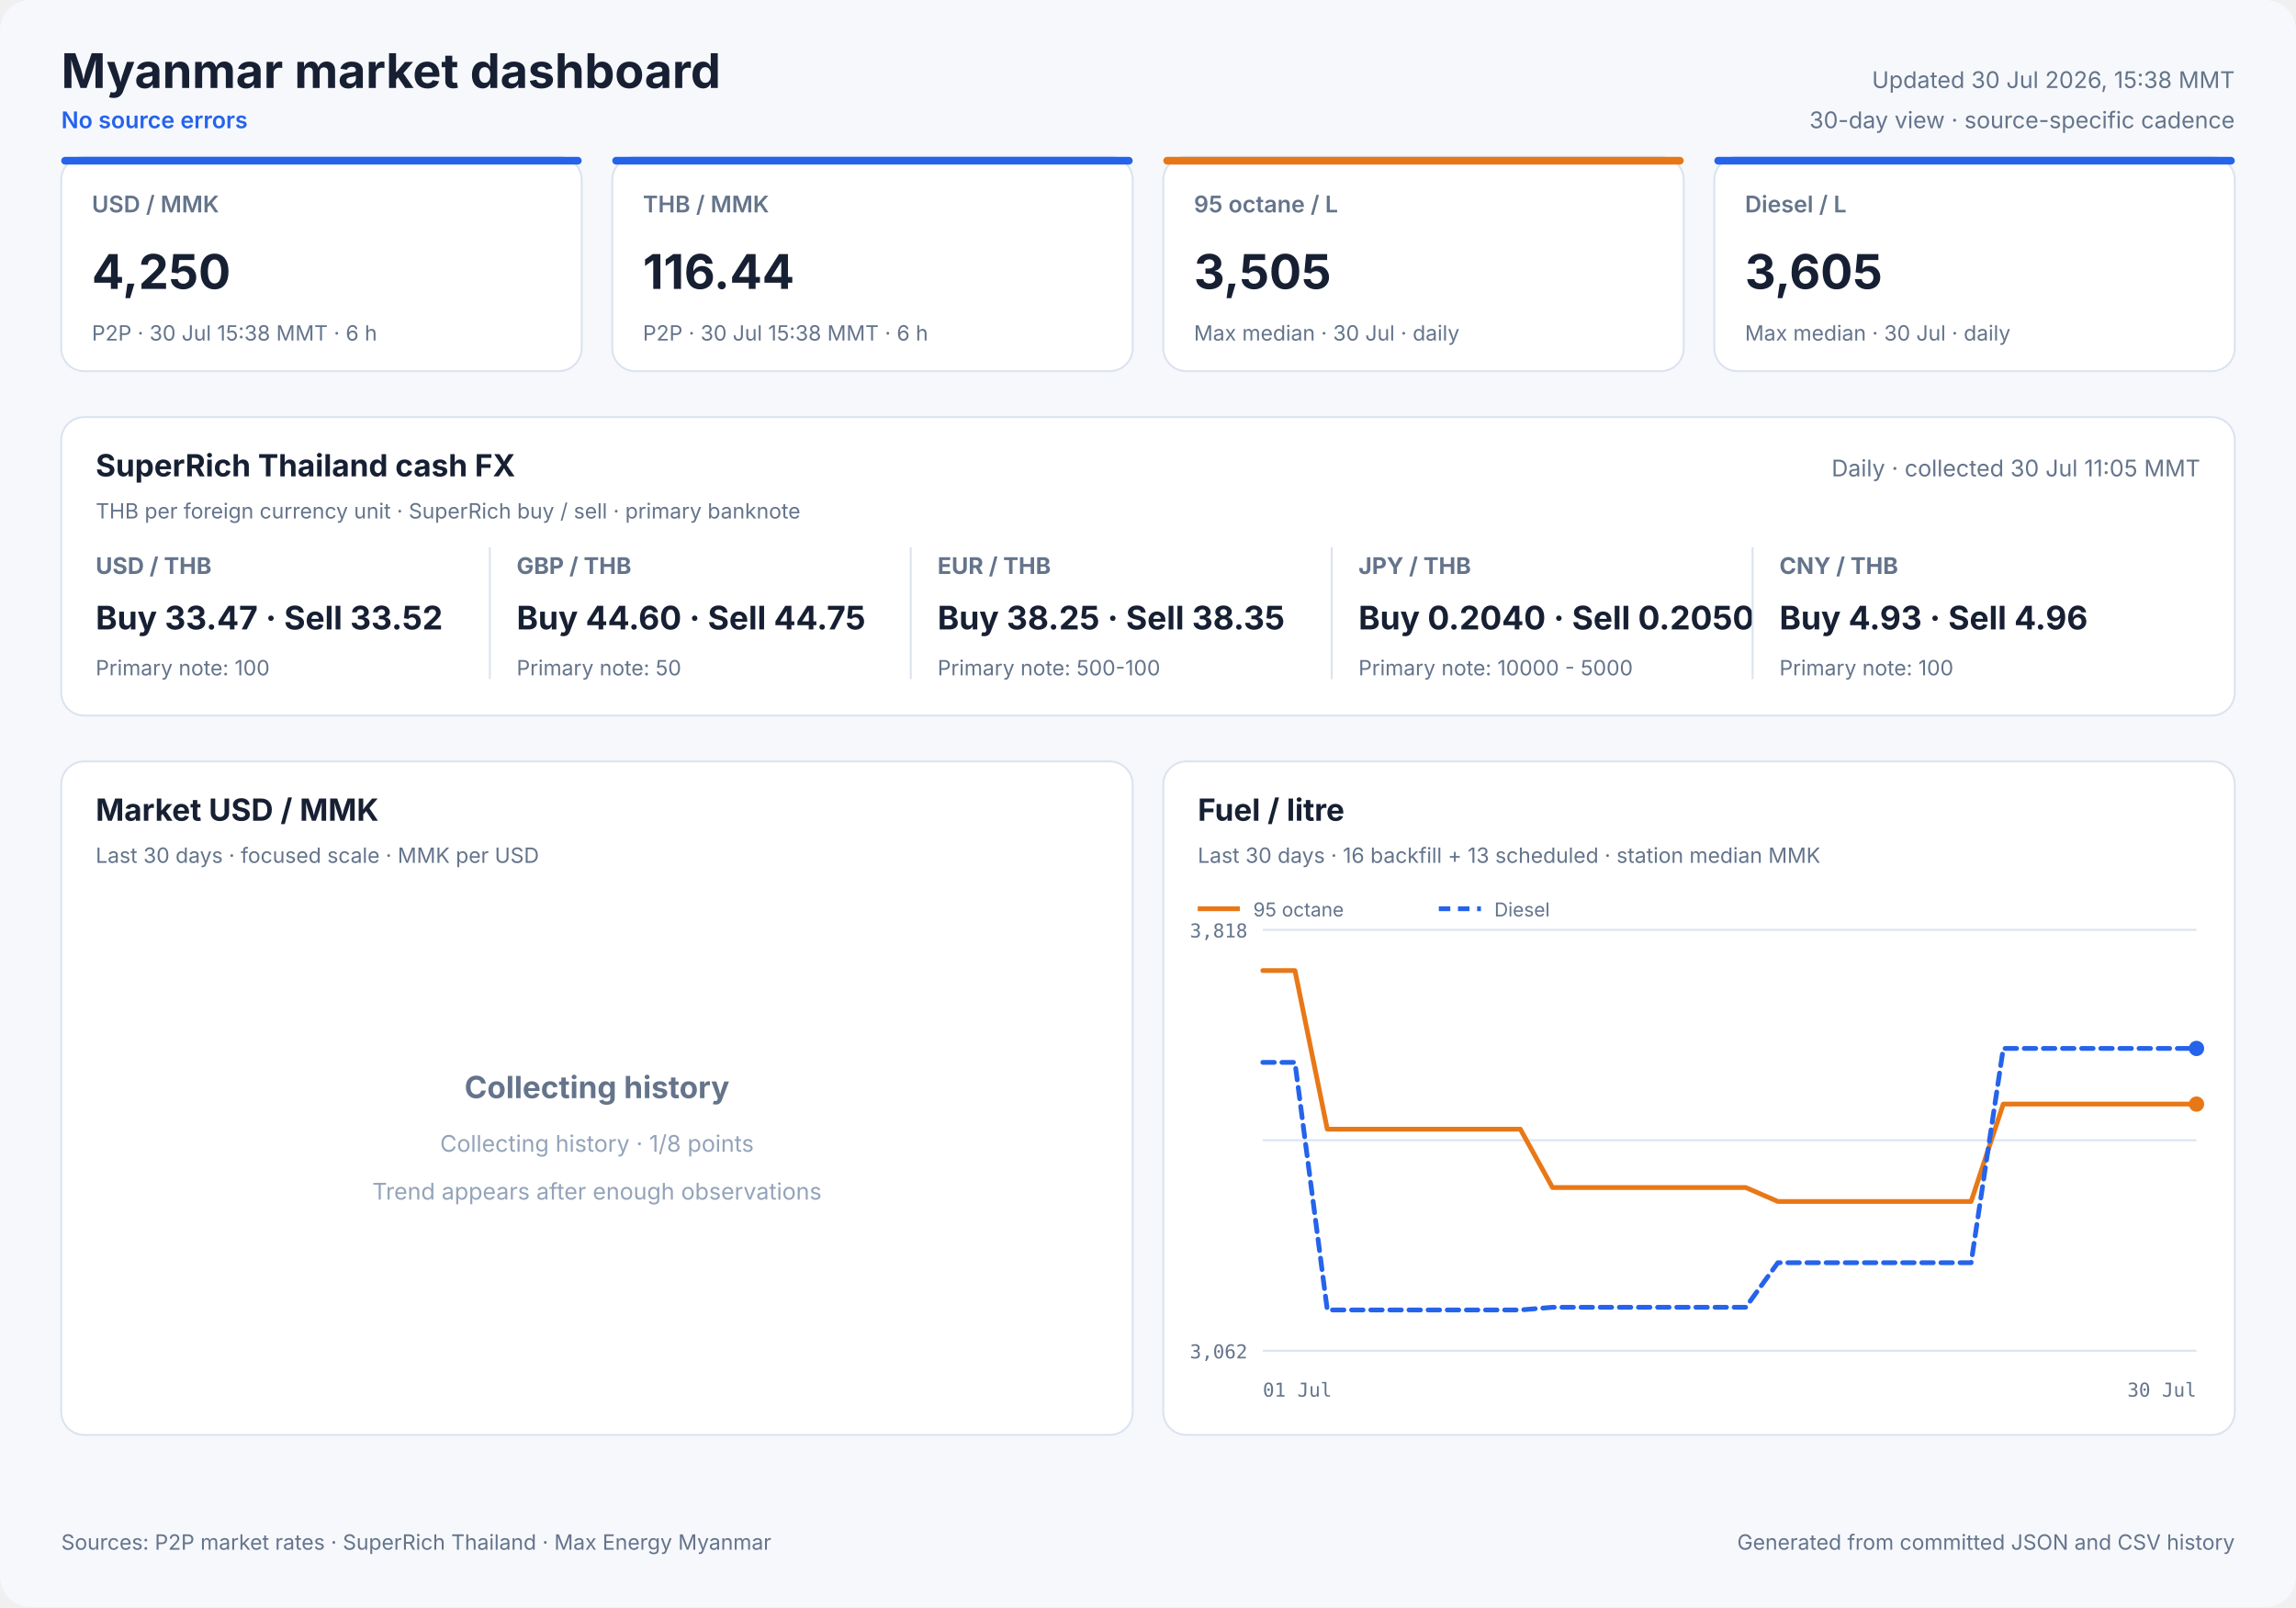
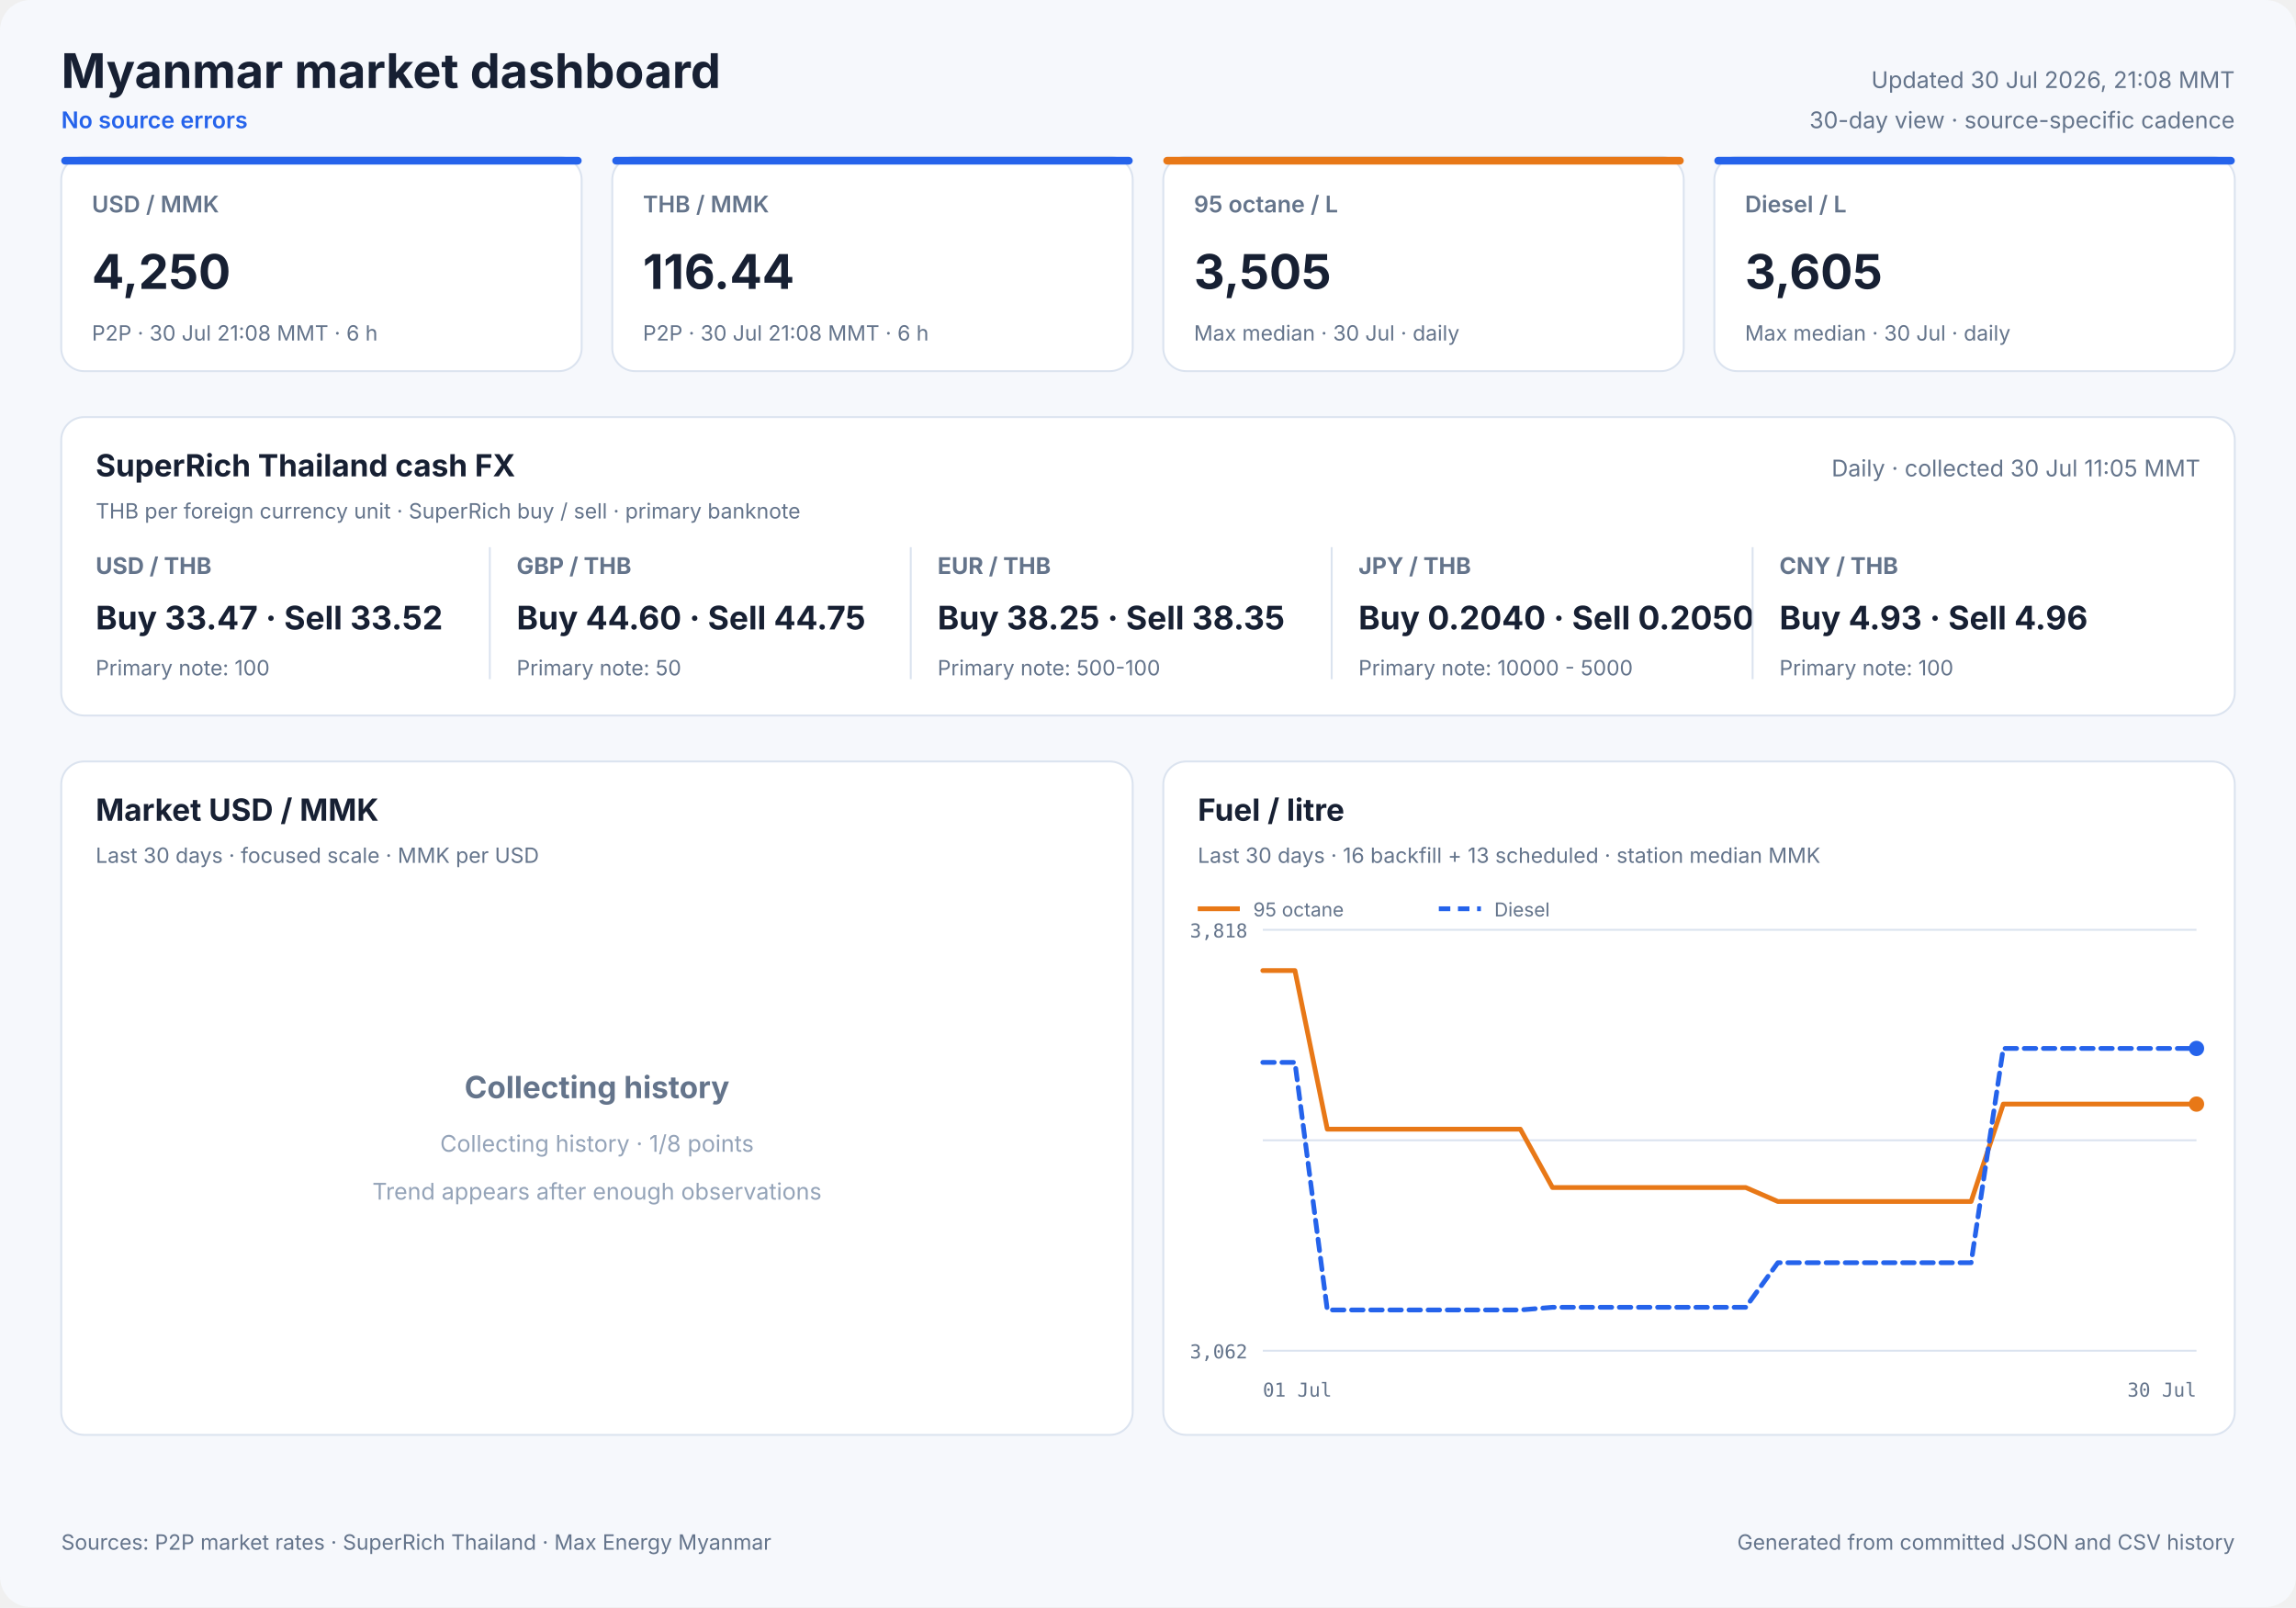
<svg xmlns="http://www.w3.org/2000/svg" width="1200" height="840" viewBox="0 0 1200 840" role="img">
  <style>
            text { font-family: Inter, ui-sans-serif, system-ui, -apple-system, sans-serif; fill: #172033; }
            .panel { fill: #ffffff; stroke: #dbe3ef; stroke-width: 1; }
            .title { font-size: 25px; font-weight: 700; }
            .freshness { font-size: 12px; fill: #64748b; }
            .status { font-size: 12px; fill: #2563eb; font-weight: 600; }
            .card-label { font-size: 12px; fill: #64748b; font-weight: 600; }
            .card-value { font-size: 25px; font-weight: 700; }
            .card-note { font-size: 11px; fill: #64748b; }
            .cash-pair { font-size: 12px; fill: #64748b; font-weight: 650; }
            .cash-value { font-size: 17px; font-weight: 700; }
            .cash-note { font-size: 11px; fill: #64748b; }
            .panel-title { font-size: 16px; font-weight: 700; }
            .panel-subtitle { font-size: 11px; fill: #64748b; }
            .empty-title { font-size: 16px; font-weight: 650; fill: #64748b; }
            .empty-note { font-size: 12px; fill: #94a3b8; }
            .axis { font-size: 10px; fill: #64748b; font-family: ui-monospace, SFMono-Regular, monospace; }
            .legend { font-size: 10px; fill: #64748b; }
            .grid { stroke: #dbe3ef; stroke-width: 1; }
            .footer { font-size: 11px; fill: #64748b; }
        </style>
  <rect width="1200" height="840" rx="16" fill="#f6f8fc" />
  <text x="32" y="46" class="title" text-anchor="start">Myanmar market dashboard</text>
  <text x="32" y="67" class="status" text-anchor="start">No source errors</text>
-   <text x="1168" y="46" class="freshness" text-anchor="end">Updated 30 Jul 2026, 15:38 MMT</text>
+   <text x="1168" y="46" class="freshness" text-anchor="end">Updated 30 Jul 2026, 21:08 MMT</text>
  <text x="1168" y="67" class="freshness" text-anchor="end">30-day view · source-specific cadence</text>
  <rect x="32" y="82" width="272" height="112" rx="12" class="panel" />
  <rect x="32" y="82" width="272" height="4" rx="2" fill="#2563eb" />
  <text x="48" y="111" class="card-label" text-anchor="start">USD / MMK</text>
  <text x="48" y="151" class="card-value" text-anchor="start">4,250</text>
-   <text x="48" y="178" class="card-note" text-anchor="start">P2P · 30 Jul 15:38 MMT · 6 h</text>
+   <text x="48" y="178" class="card-note" text-anchor="start">P2P · 30 Jul 21:08 MMT · 6 h</text>
  <rect x="320" y="82" width="272" height="112" rx="12" class="panel" />
  <rect x="320" y="82" width="272" height="4" rx="2" fill="#2563eb" />
  <text x="336" y="111" class="card-label" text-anchor="start">THB / MMK</text>
  <text x="336" y="151" class="card-value" text-anchor="start">116.44</text>
-   <text x="336" y="178" class="card-note" text-anchor="start">P2P · 30 Jul 15:38 MMT · 6 h</text>
+   <text x="336" y="178" class="card-note" text-anchor="start">P2P · 30 Jul 21:08 MMT · 6 h</text>
  <rect x="608" y="82" width="272" height="112" rx="12" class="panel" />
  <rect x="608" y="82" width="272" height="4" rx="2" fill="#e87817" />
  <text x="624" y="111" class="card-label" text-anchor="start">95 octane / L</text>
  <text x="624" y="151" class="card-value" text-anchor="start">3,505</text>
  <text x="624" y="178" class="card-note" text-anchor="start">Max median · 30 Jul · daily</text>
  <rect x="896" y="82" width="272" height="112" rx="12" class="panel" />
  <rect x="896" y="82" width="272" height="4" rx="2" fill="#2563eb" />
  <text x="912" y="111" class="card-label" text-anchor="start">Diesel / L</text>
  <text x="912" y="151" class="card-value" text-anchor="start">3,605</text>
  <text x="912" y="178" class="card-note" text-anchor="start">Max median · 30 Jul · daily</text>
  <rect x="32" y="218" width="1136" height="156" rx="12" class="panel" />
  <text x="50" y="249" class="panel-title" text-anchor="start">SuperRich Thailand cash FX</text>
  <text x="50" y="271" class="panel-subtitle" text-anchor="start">THB per foreign currency unit · SuperRich buy / sell · primary banknote</text>
  <text x="1150" y="249" class="freshness" text-anchor="end">Daily · collected 30 Jul 11:05 MMT</text>
  <text x="50" y="300" class="cash-pair" text-anchor="start">USD / THB</text>
  <text x="50" y="329" class="cash-value" text-anchor="start">Buy 33.47 · Sell 33.52</text>
  <text x="50" y="353" class="cash-note" text-anchor="start">Primary note: 100</text>
  <line x1="256" y1="286" x2="256" y2="355" class="grid" />
  <text x="270" y="300" class="cash-pair" text-anchor="start">GBP / THB</text>
  <text x="270" y="329" class="cash-value" text-anchor="start">Buy 44.60 · Sell 44.75</text>
  <text x="270" y="353" class="cash-note" text-anchor="start">Primary note: 50</text>
  <line x1="476" y1="286" x2="476" y2="355" class="grid" />
  <text x="490" y="300" class="cash-pair" text-anchor="start">EUR / THB</text>
  <text x="490" y="329" class="cash-value" text-anchor="start">Buy 38.25 · Sell 38.35</text>
  <text x="490" y="353" class="cash-note" text-anchor="start">Primary note: 500-100</text>
  <line x1="696" y1="286" x2="696" y2="355" class="grid" />
  <text x="710" y="300" class="cash-pair" text-anchor="start">JPY / THB</text>
  <text x="710" y="329" class="cash-value" text-anchor="start">Buy 0.2040 · Sell 0.2050</text>
  <text x="710" y="353" class="cash-note" text-anchor="start">Primary note: 10000 - 5000</text>
  <line x1="916" y1="286" x2="916" y2="355" class="grid" />
  <text x="930" y="300" class="cash-pair" text-anchor="start">CNY / THB</text>
  <text x="930" y="329" class="cash-value" text-anchor="start">Buy 4.93 · Sell 4.96</text>
  <text x="930" y="353" class="cash-note" text-anchor="start">Primary note: 100</text>
  <rect x="32" y="398" width="560" height="352" rx="12" class="panel" />
  <text x="50" y="429" class="panel-title" text-anchor="start">Market USD / MMK</text>
  <text x="50" y="451" class="panel-subtitle" text-anchor="start">Last 30 days · focused scale · MMK per USD</text>
  <text x="312.0" y="574" class="empty-title" text-anchor="middle">Collecting history</text>
  <text x="312.0" y="602" class="empty-note" text-anchor="middle">Collecting history · 1/8 points</text>
  <text x="312.0" y="627" class="empty-note" text-anchor="middle">Trend appears after enough observations</text>
  <rect x="608" y="398" width="560" height="352" rx="12" class="panel" />
  <text x="626" y="429" class="panel-title" text-anchor="start">Fuel / litre</text>
  <text x="626" y="451" class="panel-subtitle" text-anchor="start">Last 30 days · 16 backfill + 13 scheduled · station median MMK</text>
  <line x1="660" y1="486.0" x2="1148" y2="486.0" class="grid" />
  <line x1="660" y1="596.0" x2="1148" y2="596.0" class="grid" />
  <line x1="660" y1="706.0" x2="1148" y2="706.0" class="grid" />
  <text x="652" y="490" class="axis" text-anchor="end">3,818</text>
  <text x="652" y="710" class="axis" text-anchor="end">3,062</text>
  <text x="660" y="730" class="axis" text-anchor="start">01 Jul</text>
  <text x="1148" y="730" class="axis" text-anchor="end">30 Jul</text>
  <polyline points="660.0,507.3 676.8,507.3 693.7,590.2 710.5,590.2 727.3,590.2 744.1,590.2 761.0,590.2 777.8,590.2 794.6,590.2 811.4,620.7 828.3,620.7 845.1,620.7 861.9,620.7 878.8,620.7 895.6,620.7 912.4,620.7 929.2,628.0 946.1,628.0 979.7,628.0 996.6,628.0 1013.4,628.0 1030.2,628.0 1047.0,577.1 1063.9,577.1 1080.7,577.1 1097.5,577.1 1114.3,577.1 1131.2,577.1 1148.0,577.1" fill="none" stroke="#e87817" stroke-width="2.5" stroke-linecap="round" stroke-linejoin="round" />
  <circle cx="1148.0" cy="577.1" r="4" fill="#e87817" />
  <line x1="626" y1="475" x2="648" y2="475" stroke="#e87817" stroke-width="2.5" />
  <text x="655" y="479" class="legend" text-anchor="start">95 octane</text>
  <polyline points="660.0,555.3 676.8,555.3 693.7,684.7 710.5,684.7 727.3,684.7 744.1,684.7 761.0,684.7 777.8,684.7 794.6,684.7 811.4,683.3 828.3,683.3 845.1,683.3 861.9,683.3 878.8,683.3 895.6,683.3 912.4,683.3 929.2,660.0 946.1,660.0 979.7,660.0 996.6,660.0 1013.4,660.0 1030.2,660.0 1047.0,548.0 1063.9,548.0 1080.7,548.0 1097.5,548.0 1114.3,548.0 1131.2,548.0 1148.0,548.0" fill="none" stroke="#2563eb" stroke-width="2.5" stroke-linecap="round" stroke-linejoin="round" stroke-dasharray="6 4" />
  <circle cx="1148.0" cy="548.0" r="4" fill="#2563eb" />
  <line x1="752" y1="475" x2="774" y2="475" stroke="#2563eb" stroke-width="2.5" stroke-dasharray="6 4" />
  <text x="781" y="479" class="legend" text-anchor="start">Diesel</text>
  <text x="32" y="810" class="footer" text-anchor="start">Sources: P2P market rates · SuperRich Thailand · Max Energy Myanmar</text>
  <text x="1168" y="810" class="footer" text-anchor="end">Generated from committed JSON and CSV history</text>
</svg>
